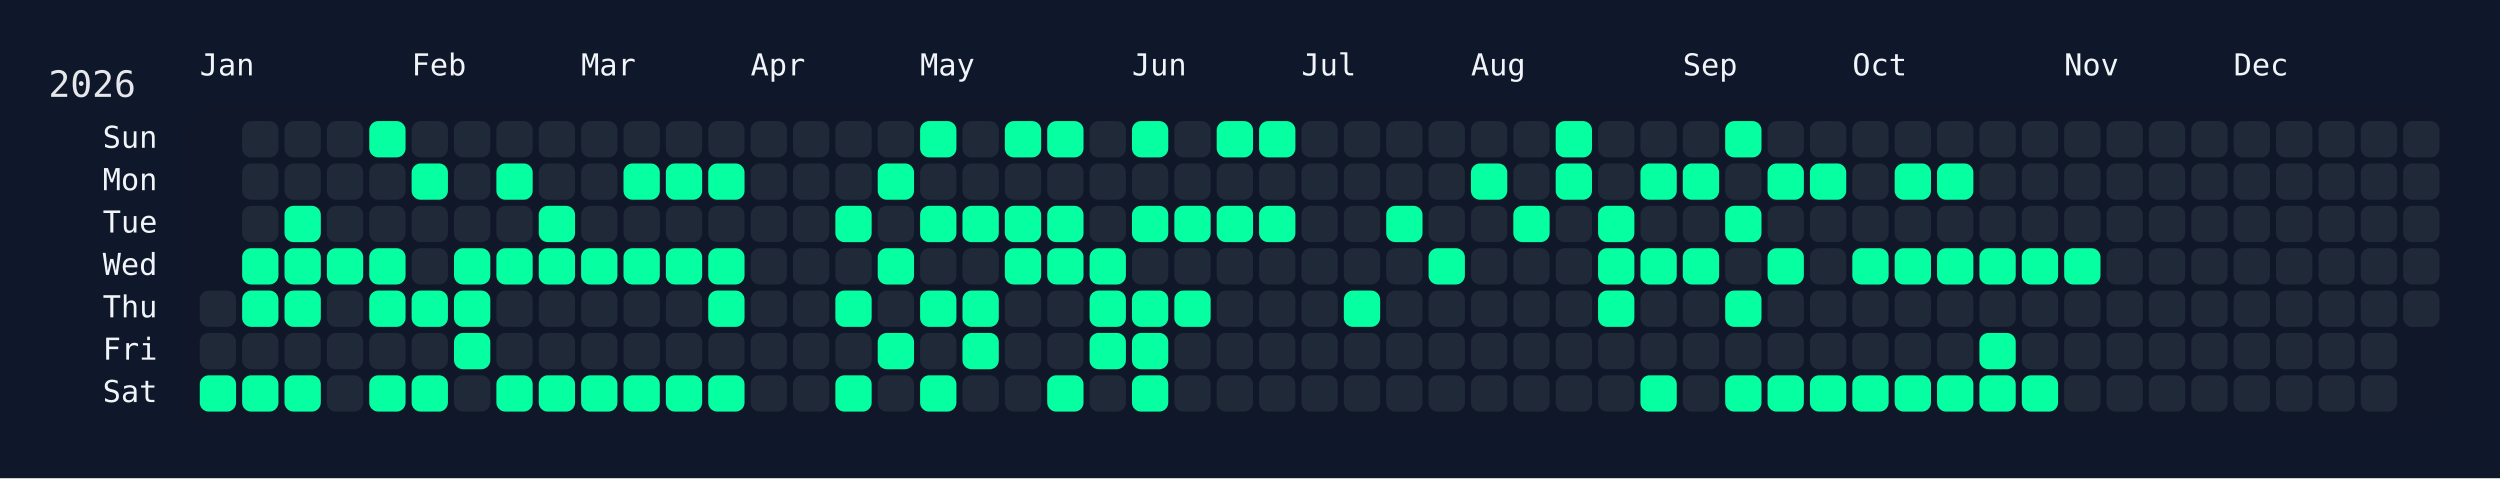
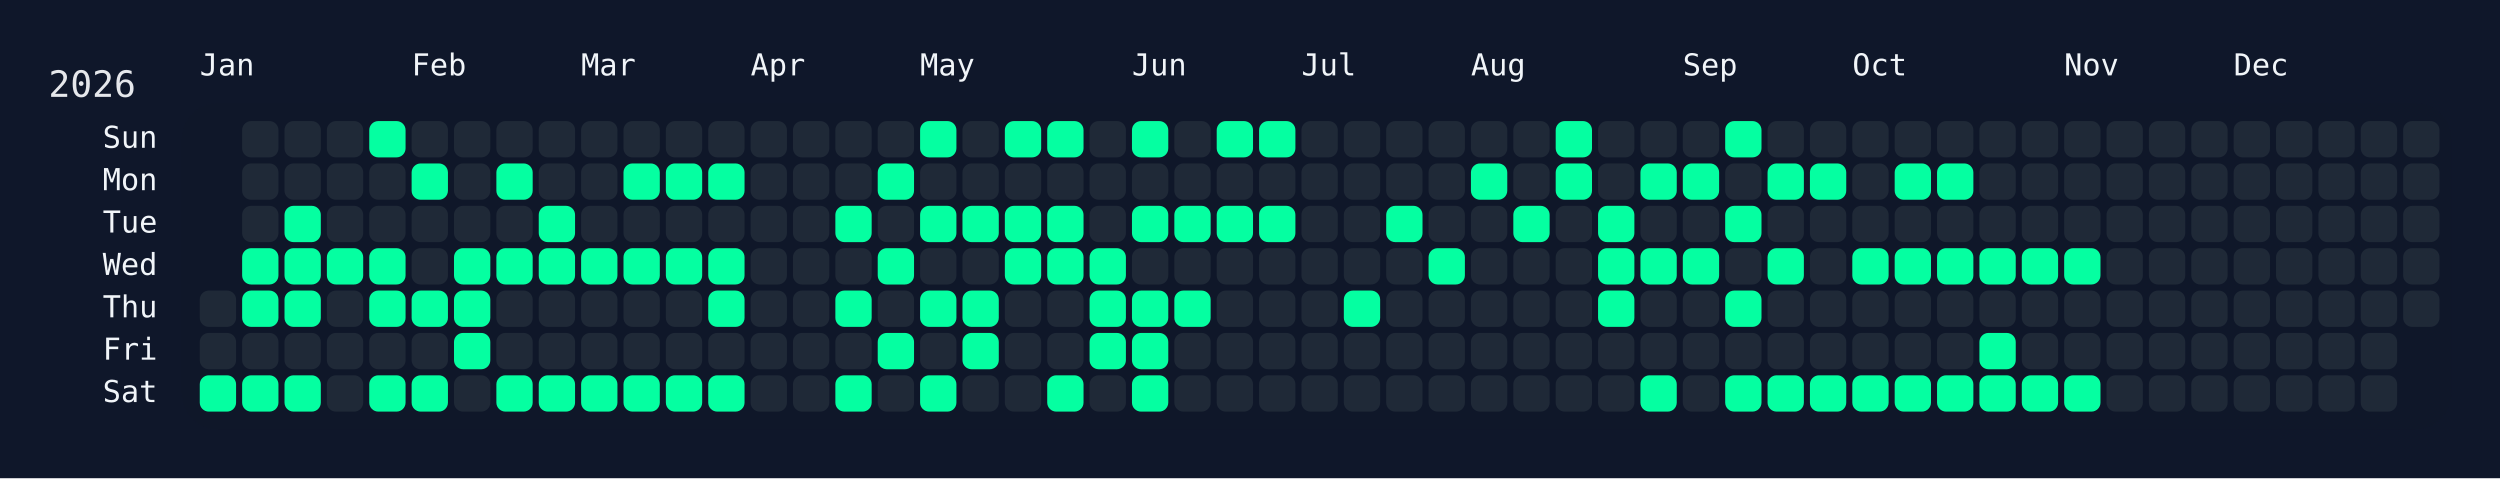
<svg xmlns="http://www.w3.org/2000/svg" width="826" height="158" viewBox="0 0 826 158">
  <rect width="826" height="158" fill="#0f172a" />
  <rect x="60" y="34" width="750" height="108" rx="12" ry="12" fill="rgba(15, 23, 42, 0.8)" />
  <text x="16" y="32" font-size="12" fill="#e5e7eb" font-family="JetBrains Mono, ui-monospace, SFMono-Regular, Menlo, Monaco, Consolas, monospace">2026</text>
  <text x="66" y="18" font-size="10" fill="#f1f5f9" font-family="JetBrains Mono, ui-monospace, SFMono-Regular, Menlo, Monaco, Consolas, monospace" dominant-baseline="hanging">Jan</text>
  <text x="136" y="18" font-size="10" fill="#f1f5f9" font-family="JetBrains Mono, ui-monospace, SFMono-Regular, Menlo, Monaco, Consolas, monospace" dominant-baseline="hanging">Feb</text>
  <text x="192" y="18" font-size="10" fill="#f1f5f9" font-family="JetBrains Mono, ui-monospace, SFMono-Regular, Menlo, Monaco, Consolas, monospace" dominant-baseline="hanging">Mar</text>
  <text x="248" y="18" font-size="10" fill="#f1f5f9" font-family="JetBrains Mono, ui-monospace, SFMono-Regular, Menlo, Monaco, Consolas, monospace" dominant-baseline="hanging">Apr</text>
  <text x="304" y="18" font-size="10" fill="#f1f5f9" font-family="JetBrains Mono, ui-monospace, SFMono-Regular, Menlo, Monaco, Consolas, monospace" dominant-baseline="hanging">May</text>
  <text x="374" y="18" font-size="10" fill="#f1f5f9" font-family="JetBrains Mono, ui-monospace, SFMono-Regular, Menlo, Monaco, Consolas, monospace" dominant-baseline="hanging">Jun</text>
  <text x="430" y="18" font-size="10" fill="#f1f5f9" font-family="JetBrains Mono, ui-monospace, SFMono-Regular, Menlo, Monaco, Consolas, monospace" dominant-baseline="hanging">Jul</text>
  <text x="486" y="18" font-size="10" fill="#f1f5f9" font-family="JetBrains Mono, ui-monospace, SFMono-Regular, Menlo, Monaco, Consolas, monospace" dominant-baseline="hanging">Aug</text>
  <text x="556" y="18" font-size="10" fill="#f1f5f9" font-family="JetBrains Mono, ui-monospace, SFMono-Regular, Menlo, Monaco, Consolas, monospace" dominant-baseline="hanging">Sep</text>
  <text x="612" y="18" font-size="10" fill="#f1f5f9" font-family="JetBrains Mono, ui-monospace, SFMono-Regular, Menlo, Monaco, Consolas, monospace" dominant-baseline="hanging">Oct</text>
  <text x="682" y="18" font-size="10" fill="#f1f5f9" font-family="JetBrains Mono, ui-monospace, SFMono-Regular, Menlo, Monaco, Consolas, monospace" dominant-baseline="hanging">Nov</text>
  <text x="738" y="18" font-size="10" fill="#f1f5f9" font-family="JetBrains Mono, ui-monospace, SFMono-Regular, Menlo, Monaco, Consolas, monospace" dominant-baseline="hanging">Dec</text>
  <text x="52" y="46.0" font-size="10" fill="#f1f5f9" font-family="JetBrains Mono, ui-monospace, SFMono-Regular, Menlo, Monaco, Consolas, monospace" text-anchor="end" dominant-baseline="middle">Sun</text>
  <text x="52" y="60.0" font-size="10" fill="#f1f5f9" font-family="JetBrains Mono, ui-monospace, SFMono-Regular, Menlo, Monaco, Consolas, monospace" text-anchor="end" dominant-baseline="middle">Mon</text>
  <text x="52" y="74.0" font-size="10" fill="#f1f5f9" font-family="JetBrains Mono, ui-monospace, SFMono-Regular, Menlo, Monaco, Consolas, monospace" text-anchor="end" dominant-baseline="middle">Tue</text>
  <text x="52" y="88.0" font-size="10" fill="#f1f5f9" font-family="JetBrains Mono, ui-monospace, SFMono-Regular, Menlo, Monaco, Consolas, monospace" text-anchor="end" dominant-baseline="middle">Wed</text>
  <text x="52" y="102.0" font-size="10" fill="#f1f5f9" font-family="JetBrains Mono, ui-monospace, SFMono-Regular, Menlo, Monaco, Consolas, monospace" text-anchor="end" dominant-baseline="middle">Thu</text>
  <text x="52" y="116.0" font-size="10" fill="#f1f5f9" font-family="JetBrains Mono, ui-monospace, SFMono-Regular, Menlo, Monaco, Consolas, monospace" text-anchor="end" dominant-baseline="middle">Fri</text>
  <text x="52" y="130.0" font-size="10" fill="#f1f5f9" font-family="JetBrains Mono, ui-monospace, SFMono-Regular, Menlo, Monaco, Consolas, monospace" text-anchor="end" dominant-baseline="middle">Sat</text>
  <g transform="translate(66,40)">
    <rect x="0" y="56" width="12" height="12" rx="3" ry="3" fill="#1f2937" data-date="2026-01-01" />
    <rect x="0" y="70" width="12" height="12" rx="3" ry="3" fill="#1f2937" data-date="2026-01-02" />
    <rect x="0" y="84" width="12" height="12" rx="3" ry="3" fill="#05ffa1" data-date="2026-01-03" />
    <rect x="14" y="0" width="12" height="12" rx="3" ry="3" fill="#1f2937" data-date="2026-01-04" />
    <rect x="14" y="14" width="12" height="12" rx="3" ry="3" fill="#1f2937" data-date="2026-01-05" />
    <rect x="14" y="28" width="12" height="12" rx="3" ry="3" fill="#1f2937" data-date="2026-01-06" />
    <rect x="14" y="42" width="12" height="12" rx="3" ry="3" fill="#05ffa1" data-date="2026-01-07" />
    <rect x="14" y="56" width="12" height="12" rx="3" ry="3" fill="#05ffa1" data-date="2026-01-08" />
    <rect x="14" y="70" width="12" height="12" rx="3" ry="3" fill="#1f2937" data-date="2026-01-09" />
    <rect x="14" y="84" width="12" height="12" rx="3" ry="3" fill="#05ffa1" data-date="2026-01-10" />
    <rect x="28" y="0" width="12" height="12" rx="3" ry="3" fill="#1f2937" data-date="2026-01-11" />
    <rect x="28" y="14" width="12" height="12" rx="3" ry="3" fill="#1f2937" data-date="2026-01-12" />
    <rect x="28" y="28" width="12" height="12" rx="3" ry="3" fill="#05ffa1" data-date="2026-01-13" />
    <rect x="28" y="42" width="12" height="12" rx="3" ry="3" fill="#05ffa1" data-date="2026-01-14" />
    <rect x="28" y="56" width="12" height="12" rx="3" ry="3" fill="#05ffa1" data-date="2026-01-15" />
    <rect x="28" y="70" width="12" height="12" rx="3" ry="3" fill="#1f2937" data-date="2026-01-16" />
    <rect x="28" y="84" width="12" height="12" rx="3" ry="3" fill="#05ffa1" data-date="2026-01-17" />
    <rect x="42" y="0" width="12" height="12" rx="3" ry="3" fill="#1f2937" data-date="2026-01-18" />
    <rect x="42" y="14" width="12" height="12" rx="3" ry="3" fill="#1f2937" data-date="2026-01-19" />
    <rect x="42" y="28" width="12" height="12" rx="3" ry="3" fill="#1f2937" data-date="2026-01-20" />
    <rect x="42" y="42" width="12" height="12" rx="3" ry="3" fill="#05ffa1" data-date="2026-01-21" />
    <rect x="42" y="56" width="12" height="12" rx="3" ry="3" fill="#1f2937" data-date="2026-01-22" />
    <rect x="42" y="70" width="12" height="12" rx="3" ry="3" fill="#1f2937" data-date="2026-01-23" />
    <rect x="42" y="84" width="12" height="12" rx="3" ry="3" fill="#1f2937" data-date="2026-01-24" />
    <rect x="56" y="0" width="12" height="12" rx="3" ry="3" fill="#05ffa1" data-date="2026-01-25" />
    <rect x="56" y="14" width="12" height="12" rx="3" ry="3" fill="#1f2937" data-date="2026-01-26" />
    <rect x="56" y="28" width="12" height="12" rx="3" ry="3" fill="#1f2937" data-date="2026-01-27" />
    <rect x="56" y="42" width="12" height="12" rx="3" ry="3" fill="#05ffa1" data-date="2026-01-28" />
    <rect x="56" y="56" width="12" height="12" rx="3" ry="3" fill="#05ffa1" data-date="2026-01-29" />
    <rect x="56" y="70" width="12" height="12" rx="3" ry="3" fill="#1f2937" data-date="2026-01-30" />
    <rect x="56" y="84" width="12" height="12" rx="3" ry="3" fill="#05ffa1" data-date="2026-01-31" />
    <rect x="70" y="0" width="12" height="12" rx="3" ry="3" fill="#1f2937" data-date="2026-02-01" />
    <rect x="70" y="14" width="12" height="12" rx="3" ry="3" fill="#05ffa1" data-date="2026-02-02" />
    <rect x="70" y="28" width="12" height="12" rx="3" ry="3" fill="#1f2937" data-date="2026-02-03" />
    <rect x="70" y="42" width="12" height="12" rx="3" ry="3" fill="#1f2937" data-date="2026-02-04" />
    <rect x="70" y="56" width="12" height="12" rx="3" ry="3" fill="#05ffa1" data-date="2026-02-05" />
    <rect x="70" y="70" width="12" height="12" rx="3" ry="3" fill="#1f2937" data-date="2026-02-06" />
    <rect x="70" y="84" width="12" height="12" rx="3" ry="3" fill="#05ffa1" data-date="2026-02-07" />
    <rect x="84" y="0" width="12" height="12" rx="3" ry="3" fill="#1f2937" data-date="2026-02-08" />
    <rect x="84" y="14" width="12" height="12" rx="3" ry="3" fill="#1f2937" data-date="2026-02-09" />
    <rect x="84" y="28" width="12" height="12" rx="3" ry="3" fill="#1f2937" data-date="2026-02-10" />
    <rect x="84" y="42" width="12" height="12" rx="3" ry="3" fill="#05ffa1" data-date="2026-02-11" />
    <rect x="84" y="56" width="12" height="12" rx="3" ry="3" fill="#05ffa1" data-date="2026-02-12" />
    <rect x="84" y="70" width="12" height="12" rx="3" ry="3" fill="#05ffa1" data-date="2026-02-13" />
    <rect x="84" y="84" width="12" height="12" rx="3" ry="3" fill="#1f2937" data-date="2026-02-14" />
    <rect x="98" y="0" width="12" height="12" rx="3" ry="3" fill="#1f2937" data-date="2026-02-15" />
    <rect x="98" y="14" width="12" height="12" rx="3" ry="3" fill="#05ffa1" data-date="2026-02-16" />
    <rect x="98" y="28" width="12" height="12" rx="3" ry="3" fill="#1f2937" data-date="2026-02-17" />
    <rect x="98" y="42" width="12" height="12" rx="3" ry="3" fill="#05ffa1" data-date="2026-02-18" />
    <rect x="98" y="56" width="12" height="12" rx="3" ry="3" fill="#1f2937" data-date="2026-02-19" />
    <rect x="98" y="70" width="12" height="12" rx="3" ry="3" fill="#1f2937" data-date="2026-02-20" />
    <rect x="98" y="84" width="12" height="12" rx="3" ry="3" fill="#05ffa1" data-date="2026-02-21" />
    <rect x="112" y="0" width="12" height="12" rx="3" ry="3" fill="#1f2937" data-date="2026-02-22" />
    <rect x="112" y="14" width="12" height="12" rx="3" ry="3" fill="#1f2937" data-date="2026-02-23" />
    <rect x="112" y="28" width="12" height="12" rx="3" ry="3" fill="#05ffa1" data-date="2026-02-24" />
    <rect x="112" y="42" width="12" height="12" rx="3" ry="3" fill="#05ffa1" data-date="2026-02-25" />
    <rect x="112" y="56" width="12" height="12" rx="3" ry="3" fill="#1f2937" data-date="2026-02-26" />
    <rect x="112" y="70" width="12" height="12" rx="3" ry="3" fill="#1f2937" data-date="2026-02-27" />
    <rect x="112" y="84" width="12" height="12" rx="3" ry="3" fill="#05ffa1" data-date="2026-02-28" />
    <rect x="126" y="0" width="12" height="12" rx="3" ry="3" fill="#1f2937" data-date="2026-03-01" />
    <rect x="126" y="14" width="12" height="12" rx="3" ry="3" fill="#1f2937" data-date="2026-03-02" />
    <rect x="126" y="28" width="12" height="12" rx="3" ry="3" fill="#1f2937" data-date="2026-03-03" />
    <rect x="126" y="42" width="12" height="12" rx="3" ry="3" fill="#05ffa1" data-date="2026-03-04" />
    <rect x="126" y="56" width="12" height="12" rx="3" ry="3" fill="#1f2937" data-date="2026-03-05" />
    <rect x="126" y="70" width="12" height="12" rx="3" ry="3" fill="#1f2937" data-date="2026-03-06" />
    <rect x="126" y="84" width="12" height="12" rx="3" ry="3" fill="#05ffa1" data-date="2026-03-07" />
    <rect x="140" y="0" width="12" height="12" rx="3" ry="3" fill="#1f2937" data-date="2026-03-08" />
    <rect x="140" y="14" width="12" height="12" rx="3" ry="3" fill="#05ffa1" data-date="2026-03-09" />
    <rect x="140" y="28" width="12" height="12" rx="3" ry="3" fill="#1f2937" data-date="2026-03-10" />
    <rect x="140" y="42" width="12" height="12" rx="3" ry="3" fill="#05ffa1" data-date="2026-03-11" />
    <rect x="140" y="56" width="12" height="12" rx="3" ry="3" fill="#1f2937" data-date="2026-03-12" />
    <rect x="140" y="70" width="12" height="12" rx="3" ry="3" fill="#1f2937" data-date="2026-03-13" />
    <rect x="140" y="84" width="12" height="12" rx="3" ry="3" fill="#05ffa1" data-date="2026-03-14" />
    <rect x="154" y="0" width="12" height="12" rx="3" ry="3" fill="#1f2937" data-date="2026-03-15" />
    <rect x="154" y="14" width="12" height="12" rx="3" ry="3" fill="#05ffa1" data-date="2026-03-16" />
    <rect x="154" y="28" width="12" height="12" rx="3" ry="3" fill="#1f2937" data-date="2026-03-17" />
    <rect x="154" y="42" width="12" height="12" rx="3" ry="3" fill="#05ffa1" data-date="2026-03-18" />
    <rect x="154" y="56" width="12" height="12" rx="3" ry="3" fill="#1f2937" data-date="2026-03-19" />
    <rect x="154" y="70" width="12" height="12" rx="3" ry="3" fill="#1f2937" data-date="2026-03-20" />
    <rect x="154" y="84" width="12" height="12" rx="3" ry="3" fill="#05ffa1" data-date="2026-03-21" />
    <rect x="168" y="0" width="12" height="12" rx="3" ry="3" fill="#1f2937" data-date="2026-03-22" />
    <rect x="168" y="14" width="12" height="12" rx="3" ry="3" fill="#05ffa1" data-date="2026-03-23" />
    <rect x="168" y="28" width="12" height="12" rx="3" ry="3" fill="#1f2937" data-date="2026-03-24" />
    <rect x="168" y="42" width="12" height="12" rx="3" ry="3" fill="#05ffa1" data-date="2026-03-25" />
    <rect x="168" y="56" width="12" height="12" rx="3" ry="3" fill="#05ffa1" data-date="2026-03-26" />
    <rect x="168" y="70" width="12" height="12" rx="3" ry="3" fill="#1f2937" data-date="2026-03-27" />
    <rect x="168" y="84" width="12" height="12" rx="3" ry="3" fill="#05ffa1" data-date="2026-03-28" />
    <rect x="182" y="0" width="12" height="12" rx="3" ry="3" fill="#1f2937" data-date="2026-03-29" />
    <rect x="182" y="14" width="12" height="12" rx="3" ry="3" fill="#1f2937" data-date="2026-03-30" />
    <rect x="182" y="28" width="12" height="12" rx="3" ry="3" fill="#1f2937" data-date="2026-03-31" />
    <rect x="182" y="42" width="12" height="12" rx="3" ry="3" fill="#1f2937" data-date="2026-04-01" />
    <rect x="182" y="56" width="12" height="12" rx="3" ry="3" fill="#1f2937" data-date="2026-04-02" />
    <rect x="182" y="70" width="12" height="12" rx="3" ry="3" fill="#1f2937" data-date="2026-04-03" />
    <rect x="182" y="84" width="12" height="12" rx="3" ry="3" fill="#1f2937" data-date="2026-04-04" />
    <rect x="196" y="0" width="12" height="12" rx="3" ry="3" fill="#1f2937" data-date="2026-04-05" />
    <rect x="196" y="14" width="12" height="12" rx="3" ry="3" fill="#1f2937" data-date="2026-04-06" />
    <rect x="196" y="28" width="12" height="12" rx="3" ry="3" fill="#1f2937" data-date="2026-04-07" />
    <rect x="196" y="42" width="12" height="12" rx="3" ry="3" fill="#1f2937" data-date="2026-04-08" />
    <rect x="196" y="56" width="12" height="12" rx="3" ry="3" fill="#1f2937" data-date="2026-04-09" />
    <rect x="196" y="70" width="12" height="12" rx="3" ry="3" fill="#1f2937" data-date="2026-04-10" />
    <rect x="196" y="84" width="12" height="12" rx="3" ry="3" fill="#1f2937" data-date="2026-04-11" />
    <rect x="210" y="0" width="12" height="12" rx="3" ry="3" fill="#1f2937" data-date="2026-04-12" />
    <rect x="210" y="14" width="12" height="12" rx="3" ry="3" fill="#1f2937" data-date="2026-04-13" />
    <rect x="210" y="28" width="12" height="12" rx="3" ry="3" fill="#05ffa1" data-date="2026-04-14" />
    <rect x="210" y="42" width="12" height="12" rx="3" ry="3" fill="#1f2937" data-date="2026-04-15" />
    <rect x="210" y="56" width="12" height="12" rx="3" ry="3" fill="#05ffa1" data-date="2026-04-16" />
    <rect x="210" y="70" width="12" height="12" rx="3" ry="3" fill="#1f2937" data-date="2026-04-17" />
    <rect x="210" y="84" width="12" height="12" rx="3" ry="3" fill="#05ffa1" data-date="2026-04-18" />
    <rect x="224" y="0" width="12" height="12" rx="3" ry="3" fill="#1f2937" data-date="2026-04-19" />
    <rect x="224" y="14" width="12" height="12" rx="3" ry="3" fill="#05ffa1" data-date="2026-04-20" />
    <rect x="224" y="28" width="12" height="12" rx="3" ry="3" fill="#1f2937" data-date="2026-04-21" />
    <rect x="224" y="42" width="12" height="12" rx="3" ry="3" fill="#05ffa1" data-date="2026-04-22" />
    <rect x="224" y="56" width="12" height="12" rx="3" ry="3" fill="#1f2937" data-date="2026-04-23" />
    <rect x="224" y="70" width="12" height="12" rx="3" ry="3" fill="#05ffa1" data-date="2026-04-24" />
    <rect x="224" y="84" width="12" height="12" rx="3" ry="3" fill="#1f2937" data-date="2026-04-25" />
    <rect x="238" y="0" width="12" height="12" rx="3" ry="3" fill="#05ffa1" data-date="2026-04-26" />
    <rect x="238" y="14" width="12" height="12" rx="3" ry="3" fill="#1f2937" data-date="2026-04-27" />
    <rect x="238" y="28" width="12" height="12" rx="3" ry="3" fill="#05ffa1" data-date="2026-04-28" />
    <rect x="238" y="42" width="12" height="12" rx="3" ry="3" fill="#1f2937" data-date="2026-04-29" />
    <rect x="238" y="56" width="12" height="12" rx="3" ry="3" fill="#05ffa1" data-date="2026-04-30" />
    <rect x="238" y="70" width="12" height="12" rx="3" ry="3" fill="#1f2937" data-date="2026-05-01" />
    <rect x="238" y="84" width="12" height="12" rx="3" ry="3" fill="#05ffa1" data-date="2026-05-02" />
    <rect x="252" y="0" width="12" height="12" rx="3" ry="3" fill="#1f2937" data-date="2026-05-03" />
    <rect x="252" y="14" width="12" height="12" rx="3" ry="3" fill="#1f2937" data-date="2026-05-04" />
    <rect x="252" y="28" width="12" height="12" rx="3" ry="3" fill="#05ffa1" data-date="2026-05-05" />
    <rect x="252" y="42" width="12" height="12" rx="3" ry="3" fill="#1f2937" data-date="2026-05-06" />
    <rect x="252" y="56" width="12" height="12" rx="3" ry="3" fill="#05ffa1" data-date="2026-05-07" />
    <rect x="252" y="70" width="12" height="12" rx="3" ry="3" fill="#05ffa1" data-date="2026-05-08" />
    <rect x="252" y="84" width="12" height="12" rx="3" ry="3" fill="#1f2937" data-date="2026-05-09" />
    <rect x="266" y="0" width="12" height="12" rx="3" ry="3" fill="#05ffa1" data-date="2026-05-10" />
    <rect x="266" y="14" width="12" height="12" rx="3" ry="3" fill="#1f2937" data-date="2026-05-11" />
    <rect x="266" y="28" width="12" height="12" rx="3" ry="3" fill="#05ffa1" data-date="2026-05-12" />
    <rect x="266" y="42" width="12" height="12" rx="3" ry="3" fill="#05ffa1" data-date="2026-05-13" />
    <rect x="266" y="56" width="12" height="12" rx="3" ry="3" fill="#1f2937" data-date="2026-05-14" />
    <rect x="266" y="70" width="12" height="12" rx="3" ry="3" fill="#1f2937" data-date="2026-05-15" />
    <rect x="266" y="84" width="12" height="12" rx="3" ry="3" fill="#1f2937" data-date="2026-05-16" />
    <rect x="280" y="0" width="12" height="12" rx="3" ry="3" fill="#05ffa1" data-date="2026-05-17" />
    <rect x="280" y="14" width="12" height="12" rx="3" ry="3" fill="#1f2937" data-date="2026-05-18" />
    <rect x="280" y="28" width="12" height="12" rx="3" ry="3" fill="#05ffa1" data-date="2026-05-19" />
    <rect x="280" y="42" width="12" height="12" rx="3" ry="3" fill="#05ffa1" data-date="2026-05-20" />
    <rect x="280" y="56" width="12" height="12" rx="3" ry="3" fill="#1f2937" data-date="2026-05-21" />
    <rect x="280" y="70" width="12" height="12" rx="3" ry="3" fill="#1f2937" data-date="2026-05-22" />
    <rect x="280" y="84" width="12" height="12" rx="3" ry="3" fill="#05ffa1" data-date="2026-05-23" />
    <rect x="294" y="0" width="12" height="12" rx="3" ry="3" fill="#1f2937" data-date="2026-05-24" />
    <rect x="294" y="14" width="12" height="12" rx="3" ry="3" fill="#1f2937" data-date="2026-05-25" />
    <rect x="294" y="28" width="12" height="12" rx="3" ry="3" fill="#1f2937" data-date="2026-05-26" />
    <rect x="294" y="42" width="12" height="12" rx="3" ry="3" fill="#05ffa1" data-date="2026-05-27" />
    <rect x="294" y="56" width="12" height="12" rx="3" ry="3" fill="#05ffa1" data-date="2026-05-28" />
    <rect x="294" y="70" width="12" height="12" rx="3" ry="3" fill="#05ffa1" data-date="2026-05-29" />
    <rect x="294" y="84" width="12" height="12" rx="3" ry="3" fill="#1f2937" data-date="2026-05-30" />
    <rect x="308" y="0" width="12" height="12" rx="3" ry="3" fill="#05ffa1" data-date="2026-05-31" />
    <rect x="308" y="14" width="12" height="12" rx="3" ry="3" fill="#1f2937" data-date="2026-06-01" />
    <rect x="308" y="28" width="12" height="12" rx="3" ry="3" fill="#05ffa1" data-date="2026-06-02" />
    <rect x="308" y="42" width="12" height="12" rx="3" ry="3" fill="#1f2937" data-date="2026-06-03" />
    <rect x="308" y="56" width="12" height="12" rx="3" ry="3" fill="#05ffa1" data-date="2026-06-04" />
    <rect x="308" y="70" width="12" height="12" rx="3" ry="3" fill="#05ffa1" data-date="2026-06-05" />
    <rect x="308" y="84" width="12" height="12" rx="3" ry="3" fill="#05ffa1" data-date="2026-06-06" />
    <rect x="322" y="0" width="12" height="12" rx="3" ry="3" fill="#1f2937" data-date="2026-06-07" />
    <rect x="322" y="14" width="12" height="12" rx="3" ry="3" fill="#1f2937" data-date="2026-06-08" />
    <rect x="322" y="28" width="12" height="12" rx="3" ry="3" fill="#05ffa1" data-date="2026-06-09" />
    <rect x="322" y="42" width="12" height="12" rx="3" ry="3" fill="#1f2937" data-date="2026-06-10" />
    <rect x="322" y="56" width="12" height="12" rx="3" ry="3" fill="#05ffa1" data-date="2026-06-11" />
    <rect x="322" y="70" width="12" height="12" rx="3" ry="3" fill="#1f2937" data-date="2026-06-12" />
    <rect x="322" y="84" width="12" height="12" rx="3" ry="3" fill="#1f2937" data-date="2026-06-13" />
    <rect x="336" y="0" width="12" height="12" rx="3" ry="3" fill="#05ffa1" data-date="2026-06-14" />
    <rect x="336" y="14" width="12" height="12" rx="3" ry="3" fill="#1f2937" data-date="2026-06-15" />
    <rect x="336" y="28" width="12" height="12" rx="3" ry="3" fill="#05ffa1" data-date="2026-06-16" />
    <rect x="336" y="42" width="12" height="12" rx="3" ry="3" fill="#1f2937" data-date="2026-06-17" />
    <rect x="336" y="56" width="12" height="12" rx="3" ry="3" fill="#1f2937" data-date="2026-06-18" />
    <rect x="336" y="70" width="12" height="12" rx="3" ry="3" fill="#1f2937" data-date="2026-06-19" />
    <rect x="336" y="84" width="12" height="12" rx="3" ry="3" fill="#1f2937" data-date="2026-06-20" />
    <rect x="350" y="0" width="12" height="12" rx="3" ry="3" fill="#05ffa1" data-date="2026-06-21" />
    <rect x="350" y="14" width="12" height="12" rx="3" ry="3" fill="#1f2937" data-date="2026-06-22" />
    <rect x="350" y="28" width="12" height="12" rx="3" ry="3" fill="#05ffa1" data-date="2026-06-23" />
    <rect x="350" y="42" width="12" height="12" rx="3" ry="3" fill="#1f2937" data-date="2026-06-24" />
    <rect x="350" y="56" width="12" height="12" rx="3" ry="3" fill="#1f2937" data-date="2026-06-25" />
    <rect x="350" y="70" width="12" height="12" rx="3" ry="3" fill="#1f2937" data-date="2026-06-26" />
    <rect x="350" y="84" width="12" height="12" rx="3" ry="3" fill="#1f2937" data-date="2026-06-27" />
    <rect x="364" y="0" width="12" height="12" rx="3" ry="3" fill="#1f2937" data-date="2026-06-28" />
    <rect x="364" y="14" width="12" height="12" rx="3" ry="3" fill="#1f2937" data-date="2026-06-29" />
    <rect x="364" y="28" width="12" height="12" rx="3" ry="3" fill="#1f2937" data-date="2026-06-30" />
    <rect x="364" y="42" width="12" height="12" rx="3" ry="3" fill="#1f2937" data-date="2026-07-01" />
    <rect x="364" y="56" width="12" height="12" rx="3" ry="3" fill="#1f2937" data-date="2026-07-02" />
    <rect x="364" y="70" width="12" height="12" rx="3" ry="3" fill="#1f2937" data-date="2026-07-03" />
    <rect x="364" y="84" width="12" height="12" rx="3" ry="3" fill="#1f2937" data-date="2026-07-04" />
    <rect x="378" y="0" width="12" height="12" rx="3" ry="3" fill="#1f2937" data-date="2026-07-05" />
    <rect x="378" y="14" width="12" height="12" rx="3" ry="3" fill="#1f2937" data-date="2026-07-06" />
    <rect x="378" y="28" width="12" height="12" rx="3" ry="3" fill="#1f2937" data-date="2026-07-07" />
    <rect x="378" y="42" width="12" height="12" rx="3" ry="3" fill="#1f2937" data-date="2026-07-08" />
    <rect x="378" y="56" width="12" height="12" rx="3" ry="3" fill="#05ffa1" data-date="2026-07-09" />
    <rect x="378" y="70" width="12" height="12" rx="3" ry="3" fill="#1f2937" data-date="2026-07-10" />
    <rect x="378" y="84" width="12" height="12" rx="3" ry="3" fill="#1f2937" data-date="2026-07-11" />
    <rect x="392" y="0" width="12" height="12" rx="3" ry="3" fill="#1f2937" data-date="2026-07-12" />
    <rect x="392" y="14" width="12" height="12" rx="3" ry="3" fill="#1f2937" data-date="2026-07-13" />
    <rect x="392" y="28" width="12" height="12" rx="3" ry="3" fill="#05ffa1" data-date="2026-07-14" />
    <rect x="392" y="42" width="12" height="12" rx="3" ry="3" fill="#1f2937" data-date="2026-07-15" />
    <rect x="392" y="56" width="12" height="12" rx="3" ry="3" fill="#1f2937" data-date="2026-07-16" />
    <rect x="392" y="70" width="12" height="12" rx="3" ry="3" fill="#1f2937" data-date="2026-07-17" />
    <rect x="392" y="84" width="12" height="12" rx="3" ry="3" fill="#1f2937" data-date="2026-07-18" />
    <rect x="406" y="0" width="12" height="12" rx="3" ry="3" fill="#1f2937" data-date="2026-07-19" />
    <rect x="406" y="14" width="12" height="12" rx="3" ry="3" fill="#1f2937" data-date="2026-07-20" />
    <rect x="406" y="28" width="12" height="12" rx="3" ry="3" fill="#1f2937" data-date="2026-07-21" />
    <rect x="406" y="42" width="12" height="12" rx="3" ry="3" fill="#05ffa1" data-date="2026-07-22" />
    <rect x="406" y="56" width="12" height="12" rx="3" ry="3" fill="#1f2937" data-date="2026-07-23" />
    <rect x="406" y="70" width="12" height="12" rx="3" ry="3" fill="#1f2937" data-date="2026-07-24" />
    <rect x="406" y="84" width="12" height="12" rx="3" ry="3" fill="#1f2937" data-date="2026-07-25" />
    <rect x="420" y="0" width="12" height="12" rx="3" ry="3" fill="#1f2937" data-date="2026-07-26" />
    <rect x="420" y="14" width="12" height="12" rx="3" ry="3" fill="#05ffa1" data-date="2026-07-27" />
    <rect x="420" y="28" width="12" height="12" rx="3" ry="3" fill="#1f2937" data-date="2026-07-28" />
    <rect x="420" y="42" width="12" height="12" rx="3" ry="3" fill="#1f2937" data-date="2026-07-29" />
    <rect x="420" y="56" width="12" height="12" rx="3" ry="3" fill="#1f2937" data-date="2026-07-30" />
    <rect x="420" y="70" width="12" height="12" rx="3" ry="3" fill="#1f2937" data-date="2026-07-31" />
    <rect x="420" y="84" width="12" height="12" rx="3" ry="3" fill="#1f2937" data-date="2026-08-01" />
    <rect x="434" y="0" width="12" height="12" rx="3" ry="3" fill="#1f2937" data-date="2026-08-02" />
    <rect x="434" y="14" width="12" height="12" rx="3" ry="3" fill="#1f2937" data-date="2026-08-03" />
    <rect x="434" y="28" width="12" height="12" rx="3" ry="3" fill="#05ffa1" data-date="2026-08-04" />
    <rect x="434" y="42" width="12" height="12" rx="3" ry="3" fill="#1f2937" data-date="2026-08-05" />
    <rect x="434" y="56" width="12" height="12" rx="3" ry="3" fill="#1f2937" data-date="2026-08-06" />
    <rect x="434" y="70" width="12" height="12" rx="3" ry="3" fill="#1f2937" data-date="2026-08-07" />
    <rect x="434" y="84" width="12" height="12" rx="3" ry="3" fill="#1f2937" data-date="2026-08-08" />
    <rect x="448" y="0" width="12" height="12" rx="3" ry="3" fill="#05ffa1" data-date="2026-08-09" />
    <rect x="448" y="14" width="12" height="12" rx="3" ry="3" fill="#05ffa1" data-date="2026-08-10" />
    <rect x="448" y="28" width="12" height="12" rx="3" ry="3" fill="#1f2937" data-date="2026-08-11" />
    <rect x="448" y="42" width="12" height="12" rx="3" ry="3" fill="#1f2937" data-date="2026-08-12" />
    <rect x="448" y="56" width="12" height="12" rx="3" ry="3" fill="#1f2937" data-date="2026-08-13" />
    <rect x="448" y="70" width="12" height="12" rx="3" ry="3" fill="#1f2937" data-date="2026-08-14" />
    <rect x="448" y="84" width="12" height="12" rx="3" ry="3" fill="#1f2937" data-date="2026-08-15" />
    <rect x="462" y="0" width="12" height="12" rx="3" ry="3" fill="#1f2937" data-date="2026-08-16" />
    <rect x="462" y="14" width="12" height="12" rx="3" ry="3" fill="#1f2937" data-date="2026-08-17" />
    <rect x="462" y="28" width="12" height="12" rx="3" ry="3" fill="#05ffa1" data-date="2026-08-18" />
    <rect x="462" y="42" width="12" height="12" rx="3" ry="3" fill="#05ffa1" data-date="2026-08-19" />
    <rect x="462" y="56" width="12" height="12" rx="3" ry="3" fill="#05ffa1" data-date="2026-08-20" />
    <rect x="462" y="70" width="12" height="12" rx="3" ry="3" fill="#1f2937" data-date="2026-08-21" />
    <rect x="462" y="84" width="12" height="12" rx="3" ry="3" fill="#1f2937" data-date="2026-08-22" />
    <rect x="476" y="0" width="12" height="12" rx="3" ry="3" fill="#1f2937" data-date="2026-08-23" />
    <rect x="476" y="14" width="12" height="12" rx="3" ry="3" fill="#05ffa1" data-date="2026-08-24" />
    <rect x="476" y="28" width="12" height="12" rx="3" ry="3" fill="#1f2937" data-date="2026-08-25" />
    <rect x="476" y="42" width="12" height="12" rx="3" ry="3" fill="#05ffa1" data-date="2026-08-26" />
    <rect x="476" y="56" width="12" height="12" rx="3" ry="3" fill="#1f2937" data-date="2026-08-27" />
    <rect x="476" y="70" width="12" height="12" rx="3" ry="3" fill="#1f2937" data-date="2026-08-28" />
    <rect x="476" y="84" width="12" height="12" rx="3" ry="3" fill="#05ffa1" data-date="2026-08-29" />
    <rect x="490" y="0" width="12" height="12" rx="3" ry="3" fill="#1f2937" data-date="2026-08-30" />
    <rect x="490" y="14" width="12" height="12" rx="3" ry="3" fill="#05ffa1" data-date="2026-08-31" />
    <rect x="490" y="28" width="12" height="12" rx="3" ry="3" fill="#1f2937" data-date="2026-09-01" />
    <rect x="490" y="42" width="12" height="12" rx="3" ry="3" fill="#05ffa1" data-date="2026-09-02" />
    <rect x="490" y="56" width="12" height="12" rx="3" ry="3" fill="#1f2937" data-date="2026-09-03" />
    <rect x="490" y="70" width="12" height="12" rx="3" ry="3" fill="#1f2937" data-date="2026-09-04" />
    <rect x="490" y="84" width="12" height="12" rx="3" ry="3" fill="#1f2937" data-date="2026-09-05" />
    <rect x="504" y="0" width="12" height="12" rx="3" ry="3" fill="#05ffa1" data-date="2026-09-06" />
    <rect x="504" y="14" width="12" height="12" rx="3" ry="3" fill="#1f2937" data-date="2026-09-07" />
    <rect x="504" y="28" width="12" height="12" rx="3" ry="3" fill="#05ffa1" data-date="2026-09-08" />
    <rect x="504" y="42" width="12" height="12" rx="3" ry="3" fill="#1f2937" data-date="2026-09-09" />
    <rect x="504" y="56" width="12" height="12" rx="3" ry="3" fill="#05ffa1" data-date="2026-09-10" />
    <rect x="504" y="70" width="12" height="12" rx="3" ry="3" fill="#1f2937" data-date="2026-09-11" />
    <rect x="504" y="84" width="12" height="12" rx="3" ry="3" fill="#05ffa1" data-date="2026-09-12" />
    <rect x="518" y="0" width="12" height="12" rx="3" ry="3" fill="#1f2937" data-date="2026-09-13" />
    <rect x="518" y="14" width="12" height="12" rx="3" ry="3" fill="#05ffa1" data-date="2026-09-14" />
    <rect x="518" y="28" width="12" height="12" rx="3" ry="3" fill="#1f2937" data-date="2026-09-15" />
    <rect x="518" y="42" width="12" height="12" rx="3" ry="3" fill="#05ffa1" data-date="2026-09-16" />
    <rect x="518" y="56" width="12" height="12" rx="3" ry="3" fill="#1f2937" data-date="2026-09-17" />
    <rect x="518" y="70" width="12" height="12" rx="3" ry="3" fill="#1f2937" data-date="2026-09-18" />
    <rect x="518" y="84" width="12" height="12" rx="3" ry="3" fill="#05ffa1" data-date="2026-09-19" />
    <rect x="532" y="0" width="12" height="12" rx="3" ry="3" fill="#1f2937" data-date="2026-09-20" />
    <rect x="532" y="14" width="12" height="12" rx="3" ry="3" fill="#05ffa1" data-date="2026-09-21" />
    <rect x="532" y="28" width="12" height="12" rx="3" ry="3" fill="#1f2937" data-date="2026-09-22" />
    <rect x="532" y="42" width="12" height="12" rx="3" ry="3" fill="#1f2937" data-date="2026-09-23" />
    <rect x="532" y="56" width="12" height="12" rx="3" ry="3" fill="#1f2937" data-date="2026-09-24" />
    <rect x="532" y="70" width="12" height="12" rx="3" ry="3" fill="#1f2937" data-date="2026-09-25" />
    <rect x="532" y="84" width="12" height="12" rx="3" ry="3" fill="#05ffa1" data-date="2026-09-26" />
    <rect x="546" y="0" width="12" height="12" rx="3" ry="3" fill="#1f2937" data-date="2026-09-27" />
    <rect x="546" y="14" width="12" height="12" rx="3" ry="3" fill="#1f2937" data-date="2026-09-28" />
    <rect x="546" y="28" width="12" height="12" rx="3" ry="3" fill="#1f2937" data-date="2026-09-29" />
    <rect x="546" y="42" width="12" height="12" rx="3" ry="3" fill="#05ffa1" data-date="2026-09-30" />
    <rect x="546" y="56" width="12" height="12" rx="3" ry="3" fill="#1f2937" data-date="2026-10-01" />
    <rect x="546" y="70" width="12" height="12" rx="3" ry="3" fill="#1f2937" data-date="2026-10-02" />
    <rect x="546" y="84" width="12" height="12" rx="3" ry="3" fill="#05ffa1" data-date="2026-10-03" />
    <rect x="560" y="0" width="12" height="12" rx="3" ry="3" fill="#1f2937" data-date="2026-10-04" />
    <rect x="560" y="14" width="12" height="12" rx="3" ry="3" fill="#05ffa1" data-date="2026-10-05" />
    <rect x="560" y="28" width="12" height="12" rx="3" ry="3" fill="#1f2937" data-date="2026-10-06" />
    <rect x="560" y="42" width="12" height="12" rx="3" ry="3" fill="#05ffa1" data-date="2026-10-07" />
    <rect x="560" y="56" width="12" height="12" rx="3" ry="3" fill="#1f2937" data-date="2026-10-08" />
    <rect x="560" y="70" width="12" height="12" rx="3" ry="3" fill="#1f2937" data-date="2026-10-09" />
    <rect x="560" y="84" width="12" height="12" rx="3" ry="3" fill="#05ffa1" data-date="2026-10-10" />
    <rect x="574" y="0" width="12" height="12" rx="3" ry="3" fill="#1f2937" data-date="2026-10-11" />
    <rect x="574" y="14" width="12" height="12" rx="3" ry="3" fill="#05ffa1" data-date="2026-10-12" />
    <rect x="574" y="28" width="12" height="12" rx="3" ry="3" fill="#1f2937" data-date="2026-10-13" />
    <rect x="574" y="42" width="12" height="12" rx="3" ry="3" fill="#05ffa1" data-date="2026-10-14" />
    <rect x="574" y="56" width="12" height="12" rx="3" ry="3" fill="#1f2937" data-date="2026-10-15" />
    <rect x="574" y="70" width="12" height="12" rx="3" ry="3" fill="#1f2937" data-date="2026-10-16" />
    <rect x="574" y="84" width="12" height="12" rx="3" ry="3" fill="#05ffa1" data-date="2026-10-17" />
    <rect x="588" y="0" width="12" height="12" rx="3" ry="3" fill="#1f2937" data-date="2026-10-18" />
    <rect x="588" y="14" width="12" height="12" rx="3" ry="3" fill="#1f2937" data-date="2026-10-19" />
    <rect x="588" y="28" width="12" height="12" rx="3" ry="3" fill="#1f2937" data-date="2026-10-20" />
    <rect x="588" y="42" width="12" height="12" rx="3" ry="3" fill="#05ffa1" data-date="2026-10-21" />
    <rect x="588" y="56" width="12" height="12" rx="3" ry="3" fill="#1f2937" data-date="2026-10-22" />
    <rect x="588" y="70" width="12" height="12" rx="3" ry="3" fill="#05ffa1" data-date="2026-10-23" />
    <rect x="588" y="84" width="12" height="12" rx="3" ry="3" fill="#05ffa1" data-date="2026-10-24" />
    <rect x="602" y="0" width="12" height="12" rx="3" ry="3" fill="#1f2937" data-date="2026-10-25" />
    <rect x="602" y="14" width="12" height="12" rx="3" ry="3" fill="#1f2937" data-date="2026-10-26" />
    <rect x="602" y="28" width="12" height="12" rx="3" ry="3" fill="#1f2937" data-date="2026-10-27" />
    <rect x="602" y="42" width="12" height="12" rx="3" ry="3" fill="#05ffa1" data-date="2026-10-28" />
    <rect x="602" y="56" width="12" height="12" rx="3" ry="3" fill="#1f2937" data-date="2026-10-29" />
    <rect x="602" y="70" width="12" height="12" rx="3" ry="3" fill="#1f2937" data-date="2026-10-30" />
    <rect x="602" y="84" width="12" height="12" rx="3" ry="3" fill="#05ffa1" data-date="2026-10-31" />
    <rect x="616" y="0" width="12" height="12" rx="3" ry="3" fill="#1f2937" data-date="2026-11-01" />
    <rect x="616" y="14" width="12" height="12" rx="3" ry="3" fill="#1f2937" data-date="2026-11-02" />
    <rect x="616" y="28" width="12" height="12" rx="3" ry="3" fill="#1f2937" data-date="2026-11-03" />
    <rect x="616" y="42" width="12" height="12" rx="3" ry="3" fill="#05ffa1" data-date="2026-11-04" />
    <rect x="616" y="56" width="12" height="12" rx="3" ry="3" fill="#1f2937" data-date="2026-11-05" />
    <rect x="616" y="70" width="12" height="12" rx="3" ry="3" fill="#1f2937" data-date="2026-11-06" />
-     <rect x="616" y="84" width="12" height="12" rx="3" ry="3" fill="#1f2937" data-date="2026-11-07" />
+     <rect x="616" y="84" width="12" height="12" rx="3" ry="3" fill="#05ffa1" data-date="2026-11-07" />
    <rect x="630" y="0" width="12" height="12" rx="3" ry="3" fill="#1f2937" data-date="2026-11-08" />
    <rect x="630" y="14" width="12" height="12" rx="3" ry="3" fill="#1f2937" data-date="2026-11-09" />
    <rect x="630" y="28" width="12" height="12" rx="3" ry="3" fill="#1f2937" data-date="2026-11-10" />
    <rect x="630" y="42" width="12" height="12" rx="3" ry="3" fill="#1f2937" data-date="2026-11-11" />
    <rect x="630" y="56" width="12" height="12" rx="3" ry="3" fill="#1f2937" data-date="2026-11-12" />
    <rect x="630" y="70" width="12" height="12" rx="3" ry="3" fill="#1f2937" data-date="2026-11-13" />
    <rect x="630" y="84" width="12" height="12" rx="3" ry="3" fill="#1f2937" data-date="2026-11-14" />
    <rect x="644" y="0" width="12" height="12" rx="3" ry="3" fill="#1f2937" data-date="2026-11-15" />
    <rect x="644" y="14" width="12" height="12" rx="3" ry="3" fill="#1f2937" data-date="2026-11-16" />
    <rect x="644" y="28" width="12" height="12" rx="3" ry="3" fill="#1f2937" data-date="2026-11-17" />
    <rect x="644" y="42" width="12" height="12" rx="3" ry="3" fill="#1f2937" data-date="2026-11-18" />
    <rect x="644" y="56" width="12" height="12" rx="3" ry="3" fill="#1f2937" data-date="2026-11-19" />
    <rect x="644" y="70" width="12" height="12" rx="3" ry="3" fill="#1f2937" data-date="2026-11-20" />
    <rect x="644" y="84" width="12" height="12" rx="3" ry="3" fill="#1f2937" data-date="2026-11-21" />
    <rect x="658" y="0" width="12" height="12" rx="3" ry="3" fill="#1f2937" data-date="2026-11-22" />
    <rect x="658" y="14" width="12" height="12" rx="3" ry="3" fill="#1f2937" data-date="2026-11-23" />
    <rect x="658" y="28" width="12" height="12" rx="3" ry="3" fill="#1f2937" data-date="2026-11-24" />
    <rect x="658" y="42" width="12" height="12" rx="3" ry="3" fill="#1f2937" data-date="2026-11-25" />
    <rect x="658" y="56" width="12" height="12" rx="3" ry="3" fill="#1f2937" data-date="2026-11-26" />
    <rect x="658" y="70" width="12" height="12" rx="3" ry="3" fill="#1f2937" data-date="2026-11-27" />
    <rect x="658" y="84" width="12" height="12" rx="3" ry="3" fill="#1f2937" data-date="2026-11-28" />
    <rect x="672" y="0" width="12" height="12" rx="3" ry="3" fill="#1f2937" data-date="2026-11-29" />
    <rect x="672" y="14" width="12" height="12" rx="3" ry="3" fill="#1f2937" data-date="2026-11-30" />
    <rect x="672" y="28" width="12" height="12" rx="3" ry="3" fill="#1f2937" data-date="2026-12-01" />
    <rect x="672" y="42" width="12" height="12" rx="3" ry="3" fill="#1f2937" data-date="2026-12-02" />
    <rect x="672" y="56" width="12" height="12" rx="3" ry="3" fill="#1f2937" data-date="2026-12-03" />
    <rect x="672" y="70" width="12" height="12" rx="3" ry="3" fill="#1f2937" data-date="2026-12-04" />
    <rect x="672" y="84" width="12" height="12" rx="3" ry="3" fill="#1f2937" data-date="2026-12-05" />
    <rect x="686" y="0" width="12" height="12" rx="3" ry="3" fill="#1f2937" data-date="2026-12-06" />
    <rect x="686" y="14" width="12" height="12" rx="3" ry="3" fill="#1f2937" data-date="2026-12-07" />
    <rect x="686" y="28" width="12" height="12" rx="3" ry="3" fill="#1f2937" data-date="2026-12-08" />
    <rect x="686" y="42" width="12" height="12" rx="3" ry="3" fill="#1f2937" data-date="2026-12-09" />
    <rect x="686" y="56" width="12" height="12" rx="3" ry="3" fill="#1f2937" data-date="2026-12-10" />
    <rect x="686" y="70" width="12" height="12" rx="3" ry="3" fill="#1f2937" data-date="2026-12-11" />
    <rect x="686" y="84" width="12" height="12" rx="3" ry="3" fill="#1f2937" data-date="2026-12-12" />
    <rect x="700" y="0" width="12" height="12" rx="3" ry="3" fill="#1f2937" data-date="2026-12-13" />
    <rect x="700" y="14" width="12" height="12" rx="3" ry="3" fill="#1f2937" data-date="2026-12-14" />
    <rect x="700" y="28" width="12" height="12" rx="3" ry="3" fill="#1f2937" data-date="2026-12-15" />
    <rect x="700" y="42" width="12" height="12" rx="3" ry="3" fill="#1f2937" data-date="2026-12-16" />
    <rect x="700" y="56" width="12" height="12" rx="3" ry="3" fill="#1f2937" data-date="2026-12-17" />
    <rect x="700" y="70" width="12" height="12" rx="3" ry="3" fill="#1f2937" data-date="2026-12-18" />
    <rect x="700" y="84" width="12" height="12" rx="3" ry="3" fill="#1f2937" data-date="2026-12-19" />
    <rect x="714" y="0" width="12" height="12" rx="3" ry="3" fill="#1f2937" data-date="2026-12-20" />
    <rect x="714" y="14" width="12" height="12" rx="3" ry="3" fill="#1f2937" data-date="2026-12-21" />
    <rect x="714" y="28" width="12" height="12" rx="3" ry="3" fill="#1f2937" data-date="2026-12-22" />
    <rect x="714" y="42" width="12" height="12" rx="3" ry="3" fill="#1f2937" data-date="2026-12-23" />
    <rect x="714" y="56" width="12" height="12" rx="3" ry="3" fill="#1f2937" data-date="2026-12-24" />
    <rect x="714" y="70" width="12" height="12" rx="3" ry="3" fill="#1f2937" data-date="2026-12-25" />
    <rect x="714" y="84" width="12" height="12" rx="3" ry="3" fill="#1f2937" data-date="2026-12-26" />
    <rect x="728" y="0" width="12" height="12" rx="3" ry="3" fill="#1f2937" data-date="2026-12-27" />
    <rect x="728" y="14" width="12" height="12" rx="3" ry="3" fill="#1f2937" data-date="2026-12-28" />
    <rect x="728" y="28" width="12" height="12" rx="3" ry="3" fill="#1f2937" data-date="2026-12-29" />
    <rect x="728" y="42" width="12" height="12" rx="3" ry="3" fill="#1f2937" data-date="2026-12-30" />
    <rect x="728" y="56" width="12" height="12" rx="3" ry="3" fill="#1f2937" data-date="2026-12-31" />
  </g>
</svg>
